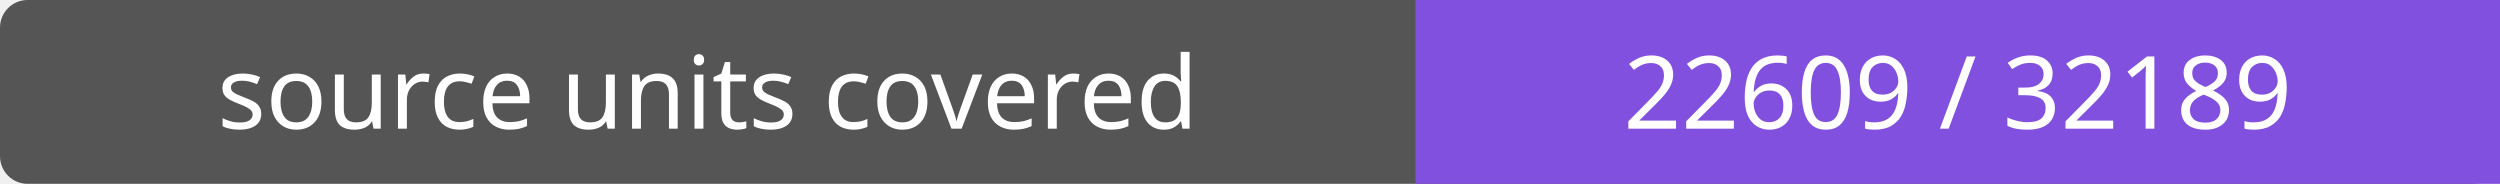
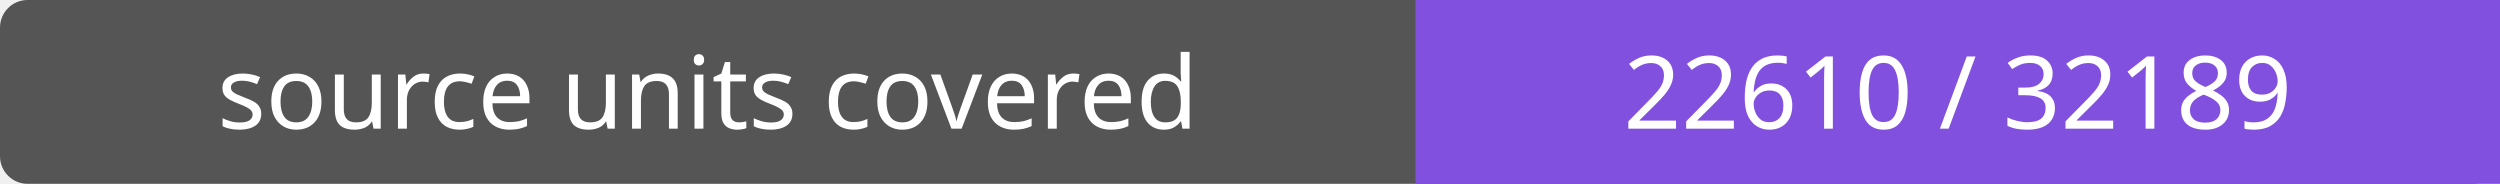
- <svg xmlns="http://www.w3.org/2000/svg" width="272" height="20" role="img" aria-label="source units covered: 22609 / 32189">
+ <svg xmlns="http://www.w3.org/2000/svg" width="272" height="20" role="img" aria-label="source units covered: 22610 / 32189">
  <rect width="272" height="20" rx="3" fill="#555" />
  <path fill="#8250df" d="M154 0h118v20H154z" />
  <g fill="#fff" text-anchor="middle" font-family="Verdana,sans-serif" font-size="11">
    <text x="77.0" y="14">source units covered</text>
-     <text x="213.0" y="14">22609 / 32189</text>
+     <text x="213.0" y="14">22610 / 32189</text>
  </g>
</svg>
